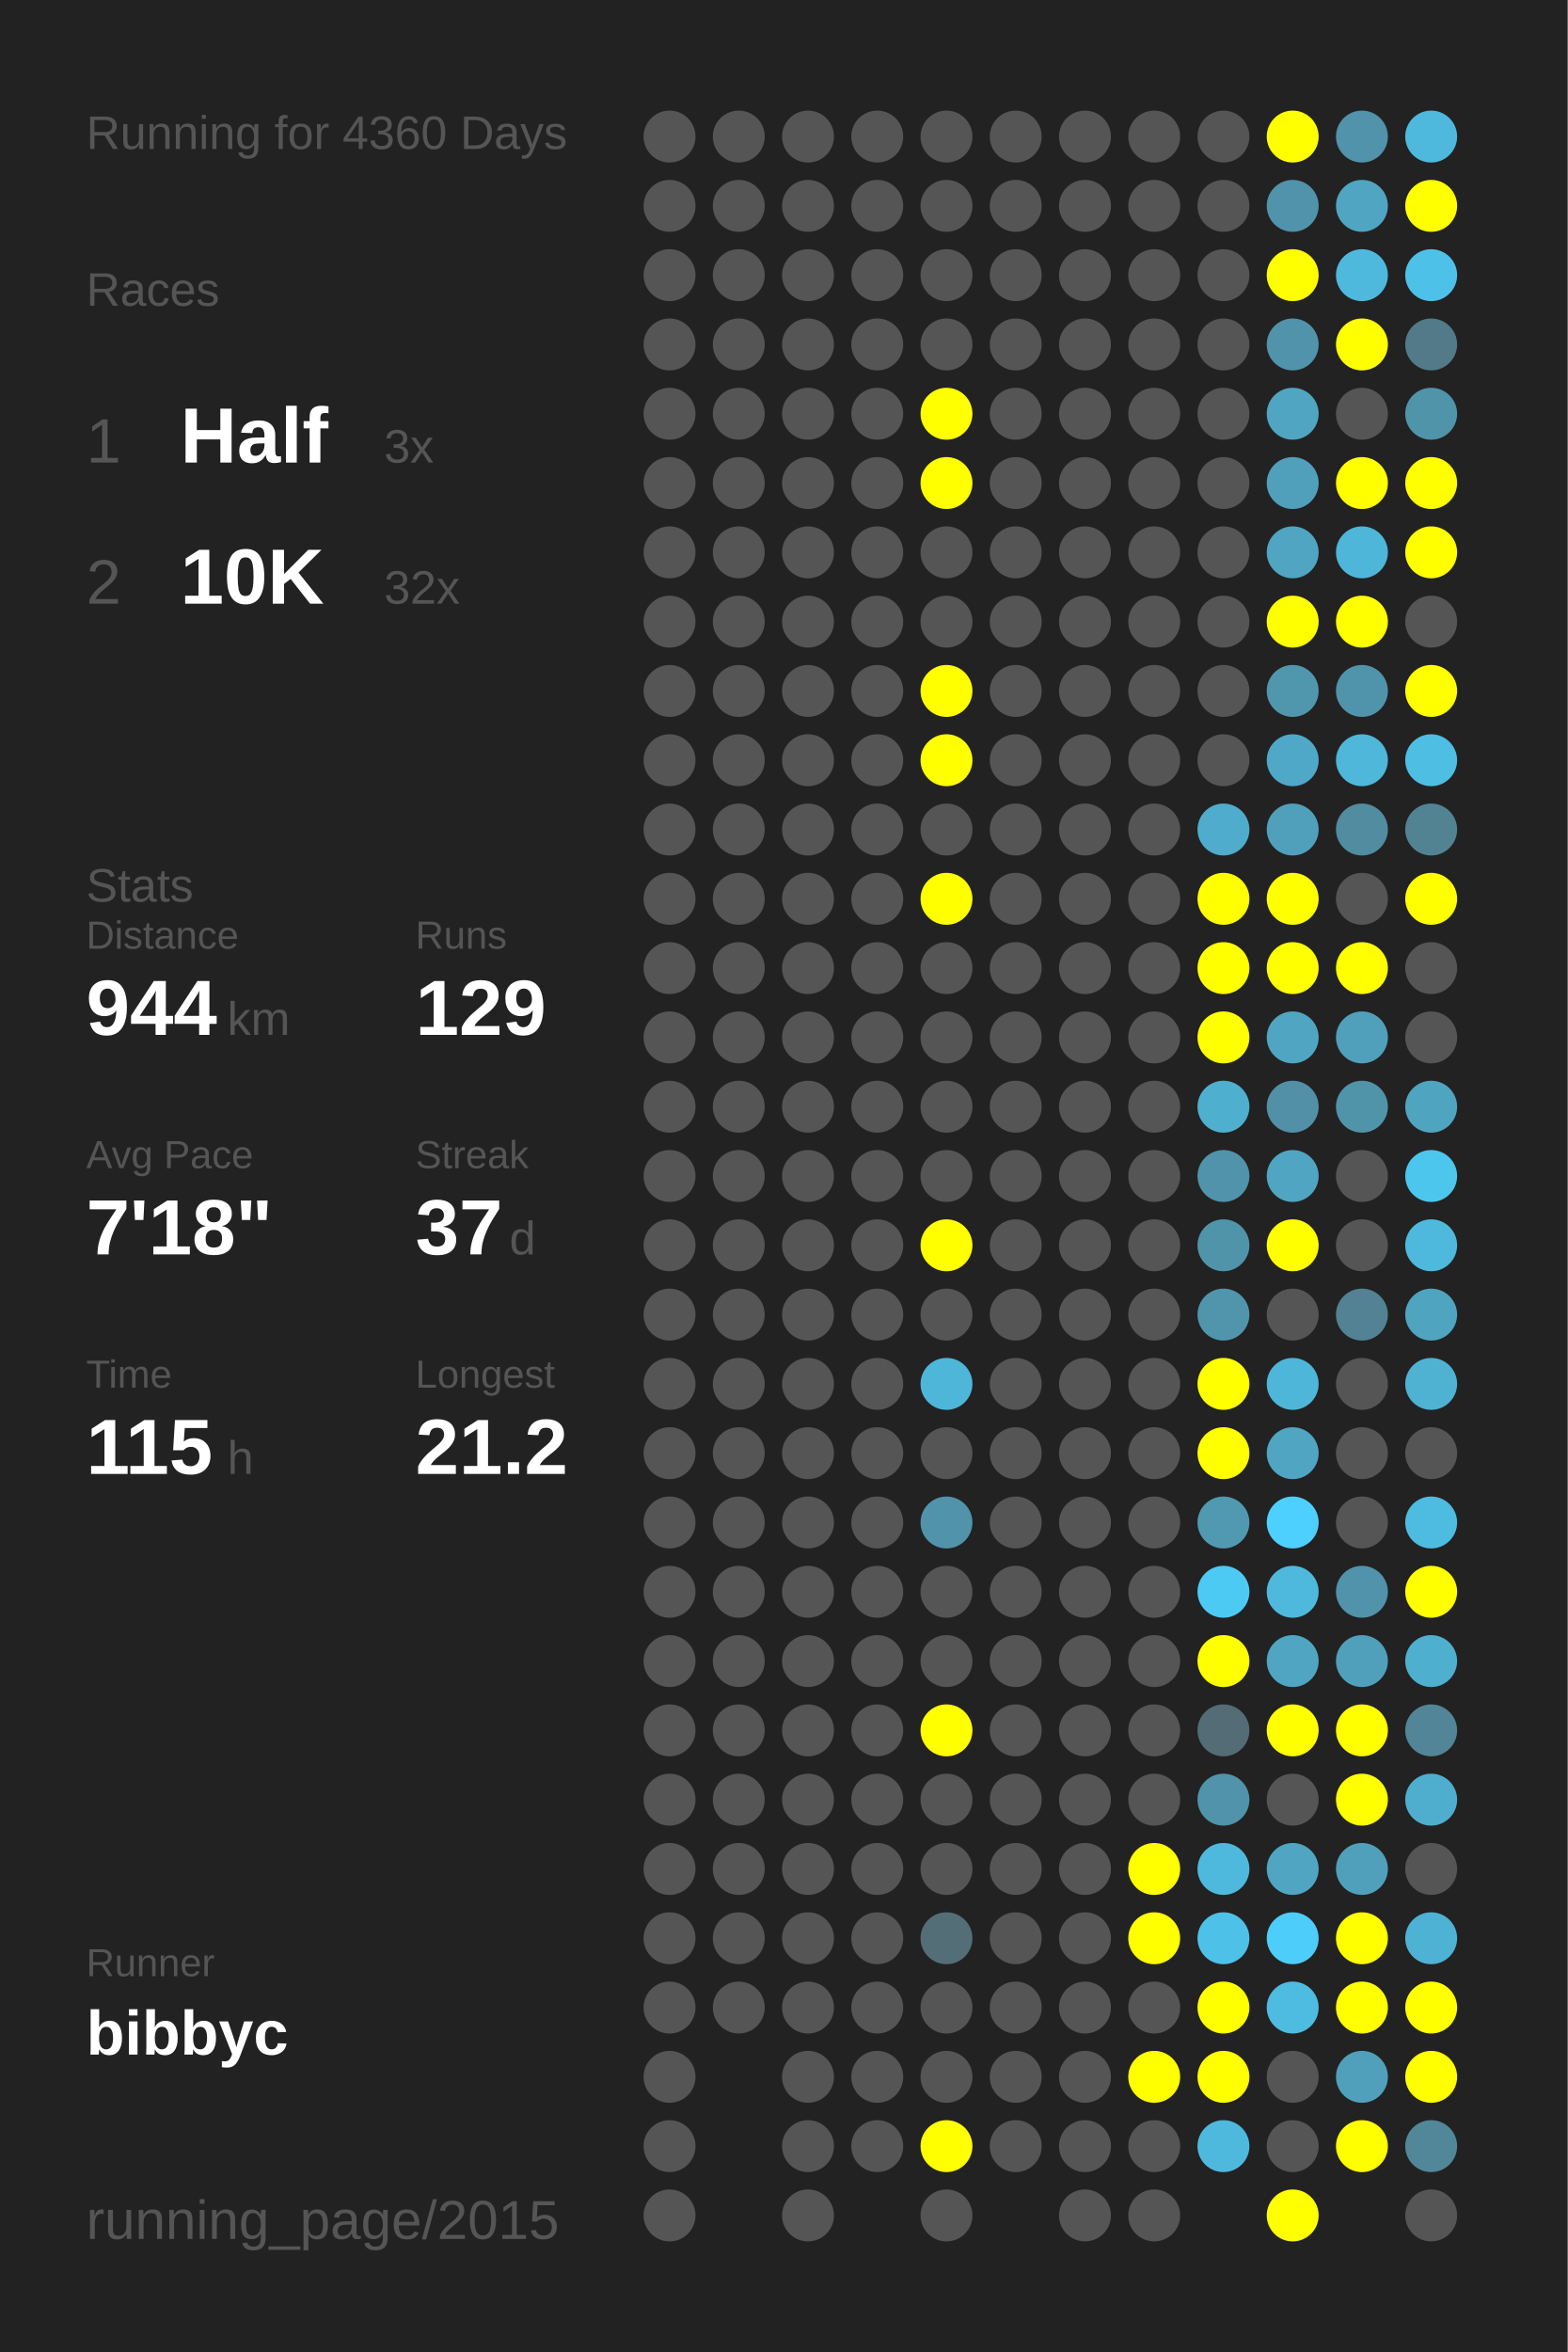
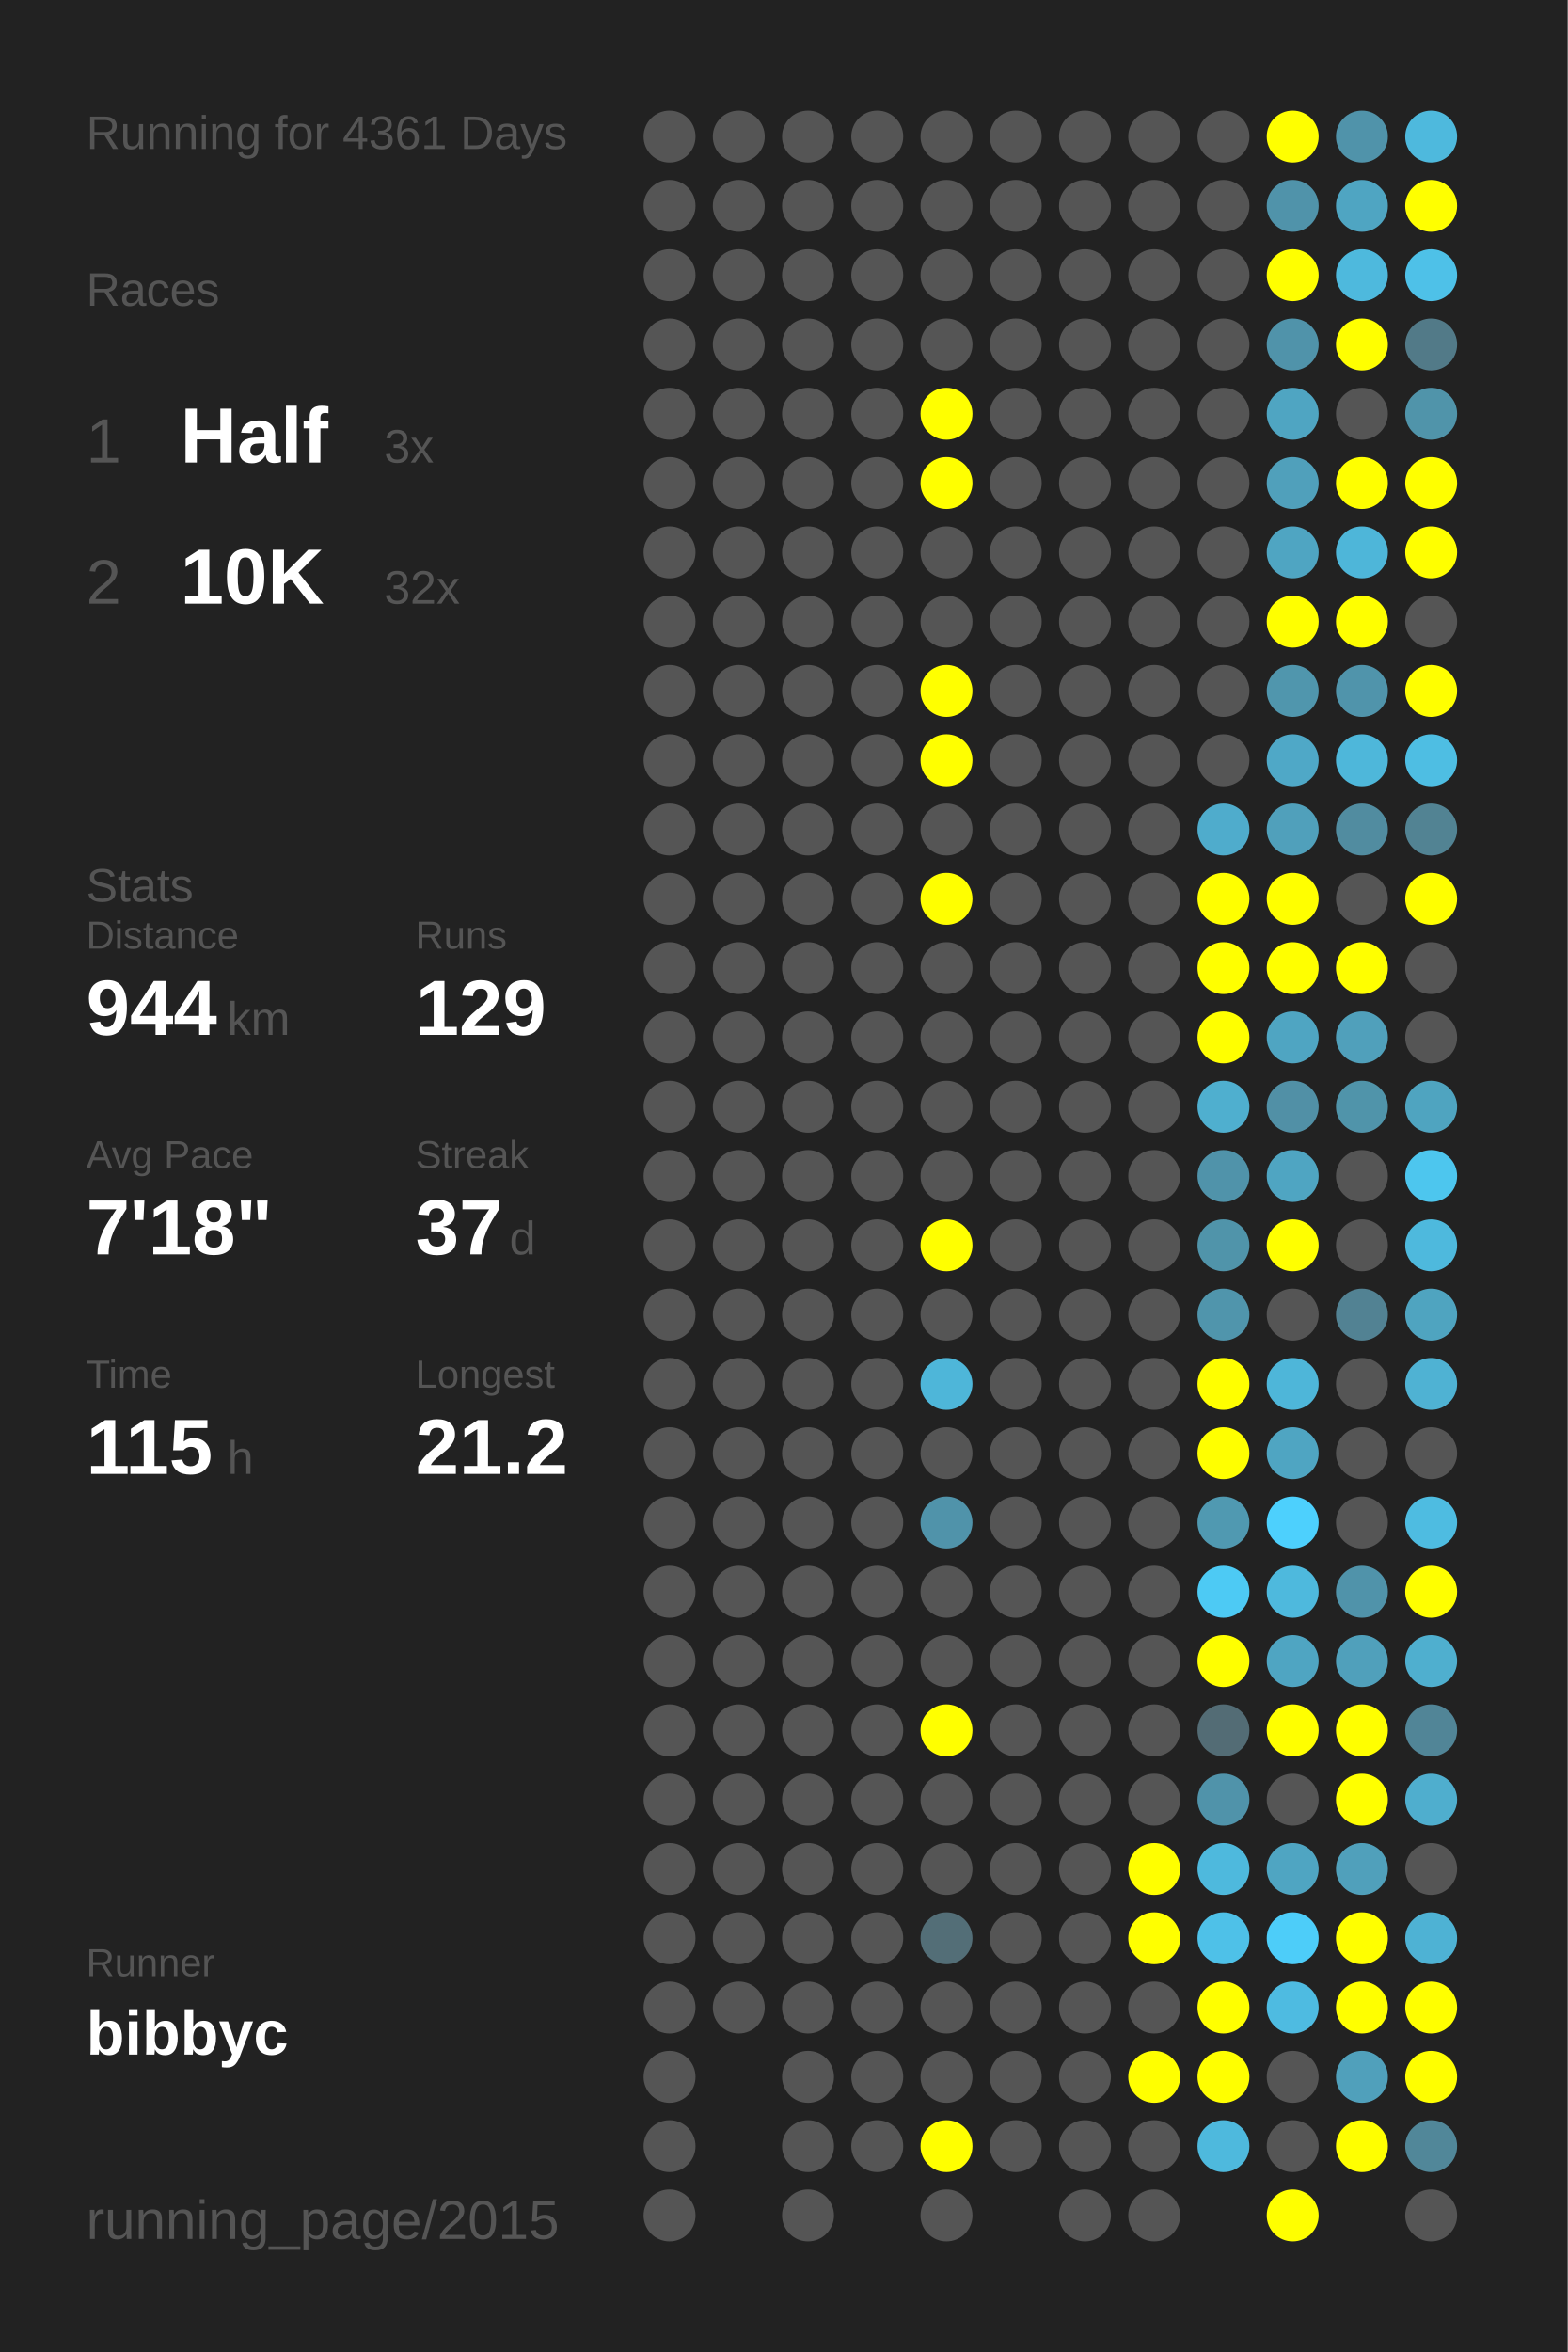
<svg xmlns="http://www.w3.org/2000/svg" baseProfile="full" height="300mm" version="1.1" viewBox="0,0,200,300" width="200mm">
  <defs />
  <rect fill="#222222" height="300" width="200" x="0" y="0" />
-   <text fill="#555555" style="font-size:6px; font-family:Arial;" x="11" y="19">Running for 4360 Days</text>
+   <text fill="#555555" style="font-size:6px; font-family:Arial;" x="11" y="19">Running for 4361 Days</text>
  <text fill="#555555" style="font-size:6px; font-family:Arial;" x="11" y="39">Races</text>
  <text fill="#555555" style="font-size:8px; font-family:Arial;" x="11" y="59">1</text>
  <text fill="#FFFFFF" style="font-size:10px; font-family:Arial; font-weight:bold;" x="23" y="59">Half</text>
  <text fill="#555555" style="font-size:6px; font-family:Arial;" x="49" y="59">3x</text>
  <text fill="#555555" style="font-size:8px; font-family:Arial;" x="11" y="77">2</text>
  <text fill="#FFFFFF" style="font-size:10px; font-family:Arial; font-weight:bold;" x="23" y="77">10K</text>
  <text fill="#555555" style="font-size:6px; font-family:Arial;" x="49" y="77">32x</text>
  <text fill="#555555" style="font-size:6px; font-family:Arial;" x="11" y="115">Stats</text>
  <text fill="#555555" style="font-size:5px; font-family:Arial;" x="11" y="121">Distance</text>
  <text fill="#FFFFFF" style="font-size:10px; font-family:Arial; font-weight:bold;" x="11" y="132">944</text>
  <text fill="#555555" style="font-size:6px; font-family:Arial;" x="29" y="132">km</text>
  <text fill="#555555" style="font-size:5px; font-family:Arial;" x="53" y="121">Runs</text>
  <text fill="#FFFFFF" style="font-size:10px; font-family:Arial; font-weight:bold;" x="53" y="132">129</text>
  <text fill="#555555" style="font-size:5px; font-family:Arial;" x="11" y="149">Avg Pace</text>
  <text fill="#FFFFFF" style="font-size:10px; font-family:Arial; font-weight:bold;" x="11" y="160">7'18"</text>
  <text fill="#555555" style="font-size:5px; font-family:Arial;" x="53" y="149">Streak</text>
  <text fill="#FFFFFF" style="font-size:10px; font-family:Arial; font-weight:bold;" x="53" y="160">37</text>
  <text fill="#555555" style="font-size:6px; font-family:Arial;" x="65" y="160">d</text>
  <text fill="#555555" style="font-size:5px; font-family:Arial;" x="11" y="177">Time</text>
  <text fill="#FFFFFF" style="font-size:10px; font-family:Arial; font-weight:bold;" x="11" y="188">115</text>
  <text fill="#555555" style="font-size:6px; font-family:Arial;" x="29" y="188">h</text>
  <text fill="#555555" style="font-size:5px; font-family:Arial;" x="53" y="177">Longest</text>
  <text fill="#FFFFFF" style="font-size:10px; font-family:Arial; font-weight:bold;" x="53" y="188">21.2</text>
  <text fill="#555555" style="font-size:5px; font-family:Arial;" x="11" y="252.065">Runner</text>
  <text fill="#FFFFFF" style="font-size:8px; font-family:Arial; font-weight:bold;" x="11" y="262.065">bibbyc</text>
  <text fill="#555555" style="font-size:7px; font-family:Arial;" x="11" y="285.581">running_page/2015</text>
  <circle cx="85.417" cy="17.419" fill="#555555" r="3.312" />
  <circle cx="85.417" cy="26.258" fill="#555555" r="3.312" />
  <circle cx="85.417" cy="35.097" fill="#555555" r="3.312" />
  <circle cx="85.417" cy="43.935" fill="#555555" r="3.312" />
  <circle cx="85.417" cy="52.774" fill="#555555" r="3.312" />
  <circle cx="85.417" cy="61.613" fill="#555555" r="3.312" />
  <circle cx="85.417" cy="70.452" fill="#555555" r="3.312" />
  <circle cx="85.417" cy="79.29" fill="#555555" r="3.312" />
  <circle cx="85.417" cy="88.129" fill="#555555" r="3.312" />
  <circle cx="85.417" cy="96.968" fill="#555555" r="3.312" />
  <circle cx="85.417" cy="105.806" fill="#555555" r="3.312" />
  <circle cx="85.417" cy="114.645" fill="#555555" r="3.312" />
  <circle cx="85.417" cy="123.484" fill="#555555" r="3.312" />
  <circle cx="85.417" cy="132.323" fill="#555555" r="3.312" />
  <circle cx="85.417" cy="141.161" fill="#555555" r="3.312" />
  <circle cx="85.417" cy="150" fill="#555555" r="3.312" />
  <circle cx="85.417" cy="158.839" fill="#555555" r="3.312" />
  <circle cx="85.417" cy="167.677" fill="#555555" r="3.312" />
  <circle cx="85.417" cy="176.516" fill="#555555" r="3.312" />
  <circle cx="85.417" cy="185.355" fill="#555555" r="3.312" />
  <circle cx="85.417" cy="194.194" fill="#555555" r="3.312" />
  <circle cx="85.417" cy="203.032" fill="#555555" r="3.312" />
  <circle cx="85.417" cy="211.871" fill="#555555" r="3.312" />
  <circle cx="85.417" cy="220.71" fill="#555555" r="3.312" />
  <circle cx="85.417" cy="229.548" fill="#555555" r="3.312" />
  <circle cx="85.417" cy="238.387" fill="#555555" r="3.312" />
  <circle cx="85.417" cy="247.226" fill="#555555" r="3.312" />
  <circle cx="85.417" cy="256.065" fill="#555555" r="3.312" />
  <circle cx="85.417" cy="264.903" fill="#555555" r="3.312" />
  <circle cx="85.417" cy="273.742" fill="#555555" r="3.312" />
  <circle cx="85.417" cy="282.581" fill="#555555" r="3.312" />
  <circle cx="94.25" cy="17.419" fill="#555555" r="3.312" />
  <circle cx="94.25" cy="26.258" fill="#555555" r="3.312" />
  <circle cx="94.25" cy="35.097" fill="#555555" r="3.312" />
  <circle cx="94.25" cy="43.935" fill="#555555" r="3.312" />
  <circle cx="94.25" cy="52.774" fill="#555555" r="3.312" />
  <circle cx="94.25" cy="61.613" fill="#555555" r="3.312" />
  <circle cx="94.25" cy="70.452" fill="#555555" r="3.312" />
  <circle cx="94.25" cy="79.29" fill="#555555" r="3.312" />
  <circle cx="94.25" cy="88.129" fill="#555555" r="3.312" />
  <circle cx="94.25" cy="96.968" fill="#555555" r="3.312" />
  <circle cx="94.25" cy="105.806" fill="#555555" r="3.312" />
  <circle cx="94.25" cy="114.645" fill="#555555" r="3.312" />
  <circle cx="94.25" cy="123.484" fill="#555555" r="3.312" />
  <circle cx="94.25" cy="132.323" fill="#555555" r="3.312" />
  <circle cx="94.25" cy="141.161" fill="#555555" r="3.312" />
  <circle cx="94.25" cy="150" fill="#555555" r="3.312" />
  <circle cx="94.25" cy="158.839" fill="#555555" r="3.312" />
  <circle cx="94.25" cy="167.677" fill="#555555" r="3.312" />
  <circle cx="94.25" cy="176.516" fill="#555555" r="3.312" />
  <circle cx="94.25" cy="185.355" fill="#555555" r="3.312" />
  <circle cx="94.25" cy="194.194" fill="#555555" r="3.312" />
  <circle cx="94.25" cy="203.032" fill="#555555" r="3.312" />
  <circle cx="94.25" cy="211.871" fill="#555555" r="3.312" />
  <circle cx="94.25" cy="220.71" fill="#555555" r="3.312" />
  <circle cx="94.25" cy="229.548" fill="#555555" r="3.312" />
  <circle cx="94.25" cy="238.387" fill="#555555" r="3.312" />
  <circle cx="94.25" cy="247.226" fill="#555555" r="3.312" />
  <circle cx="94.25" cy="256.065" fill="#555555" r="3.312" />
  <circle cx="103.083" cy="17.419" fill="#555555" r="3.312" />
  <circle cx="103.083" cy="26.258" fill="#555555" r="3.312" />
  <circle cx="103.083" cy="35.097" fill="#555555" r="3.312" />
  <circle cx="103.083" cy="43.935" fill="#555555" r="3.312" />
  <circle cx="103.083" cy="52.774" fill="#555555" r="3.312" />
  <circle cx="103.083" cy="61.613" fill="#555555" r="3.312" />
  <circle cx="103.083" cy="70.452" fill="#555555" r="3.312" />
  <circle cx="103.083" cy="79.29" fill="#555555" r="3.312" />
  <circle cx="103.083" cy="88.129" fill="#555555" r="3.312" />
  <circle cx="103.083" cy="96.968" fill="#555555" r="3.312" />
  <circle cx="103.083" cy="105.806" fill="#555555" r="3.312" />
  <circle cx="103.083" cy="114.645" fill="#555555" r="3.312" />
  <circle cx="103.083" cy="123.484" fill="#555555" r="3.312" />
  <circle cx="103.083" cy="132.323" fill="#555555" r="3.312" />
  <circle cx="103.083" cy="141.161" fill="#555555" r="3.312" />
  <circle cx="103.083" cy="150" fill="#555555" r="3.312" />
  <circle cx="103.083" cy="158.839" fill="#555555" r="3.312" />
  <circle cx="103.083" cy="167.677" fill="#555555" r="3.312" />
  <circle cx="103.083" cy="176.516" fill="#555555" r="3.312" />
  <circle cx="103.083" cy="185.355" fill="#555555" r="3.312" />
  <circle cx="103.083" cy="194.194" fill="#555555" r="3.312" />
  <circle cx="103.083" cy="203.032" fill="#555555" r="3.312" />
  <circle cx="103.083" cy="211.871" fill="#555555" r="3.312" />
  <circle cx="103.083" cy="220.71" fill="#555555" r="3.312" />
  <circle cx="103.083" cy="229.548" fill="#555555" r="3.312" />
  <circle cx="103.083" cy="238.387" fill="#555555" r="3.312" />
  <circle cx="103.083" cy="247.226" fill="#555555" r="3.312" />
  <circle cx="103.083" cy="256.065" fill="#555555" r="3.312" />
  <circle cx="103.083" cy="264.903" fill="#555555" r="3.312" />
  <circle cx="103.083" cy="273.742" fill="#555555" r="3.312" />
  <circle cx="103.083" cy="282.581" fill="#555555" r="3.312" />
  <circle cx="111.917" cy="17.419" fill="#555555" r="3.312" />
  <circle cx="111.917" cy="26.258" fill="#555555" r="3.312" />
  <circle cx="111.917" cy="35.097" fill="#555555" r="3.312" />
  <circle cx="111.917" cy="43.935" fill="#555555" r="3.312" />
  <circle cx="111.917" cy="52.774" fill="#555555" r="3.312" />
  <circle cx="111.917" cy="61.613" fill="#555555" r="3.312" />
  <circle cx="111.917" cy="70.452" fill="#555555" r="3.312" />
  <circle cx="111.917" cy="79.29" fill="#555555" r="3.312" />
  <circle cx="111.917" cy="88.129" fill="#555555" r="3.312" />
  <circle cx="111.917" cy="96.968" fill="#555555" r="3.312" />
  <circle cx="111.917" cy="105.806" fill="#555555" r="3.312" />
  <circle cx="111.917" cy="114.645" fill="#555555" r="3.312" />
  <circle cx="111.917" cy="123.484" fill="#555555" r="3.312" />
  <circle cx="111.917" cy="132.323" fill="#555555" r="3.312" />
  <circle cx="111.917" cy="141.161" fill="#555555" r="3.312" />
  <circle cx="111.917" cy="150" fill="#555555" r="3.312" />
  <circle cx="111.917" cy="158.839" fill="#555555" r="3.312" />
  <circle cx="111.917" cy="167.677" fill="#555555" r="3.312" />
  <circle cx="111.917" cy="176.516" fill="#555555" r="3.312" />
  <circle cx="111.917" cy="185.355" fill="#555555" r="3.312" />
  <circle cx="111.917" cy="194.194" fill="#555555" r="3.312" />
  <circle cx="111.917" cy="203.032" fill="#555555" r="3.312" />
  <circle cx="111.917" cy="211.871" fill="#555555" r="3.312" />
  <circle cx="111.917" cy="220.71" fill="#555555" r="3.312" />
  <circle cx="111.917" cy="229.548" fill="#555555" r="3.312" />
  <circle cx="111.917" cy="238.387" fill="#555555" r="3.312" />
  <circle cx="111.917" cy="247.226" fill="#555555" r="3.312" />
  <circle cx="111.917" cy="256.065" fill="#555555" r="3.312" />
  <circle cx="111.917" cy="264.903" fill="#555555" r="3.312" />
  <circle cx="111.917" cy="273.742" fill="#555555" r="3.312" />
  <circle cx="120.75" cy="17.419" fill="#555555" r="3.312" />
  <circle cx="120.75" cy="26.258" fill="#555555" r="3.312" />
  <circle cx="120.75" cy="35.097" fill="#555555" r="3.312" />
  <circle cx="120.75" cy="43.935" fill="#555555" r="3.312" />
  <circle cx="120.75" cy="52.774" fill="#FFFF00" r="3.312" />
  <circle cx="120.75" cy="61.613" fill="#FFFF00" r="3.312" />
  <circle cx="120.75" cy="70.452" fill="#555555" r="3.312" />
  <circle cx="120.75" cy="79.29" fill="#555555" r="3.312" />
  <circle cx="120.75" cy="88.129" fill="#FFFF00" r="3.312" />
  <circle cx="120.75" cy="96.968" fill="#FFFF00" r="3.312" />
  <circle cx="120.75" cy="105.806" fill="#555555" r="3.312" />
  <circle cx="120.75" cy="114.645" fill="#FFFF00" r="3.312" />
  <circle cx="120.75" cy="123.484" fill="#555555" r="3.312" />
  <circle cx="120.75" cy="132.323" fill="#555555" r="3.312" />
  <circle cx="120.75" cy="141.161" fill="#555555" r="3.312" />
  <circle cx="120.75" cy="150" fill="#555555" r="3.312" />
  <circle cx="120.75" cy="158.839" fill="#FFFF00" r="3.312" />
  <circle cx="120.75" cy="167.677" fill="#555555" r="3.312" />
  <circle cx="120.75" cy="176.516" fill="#4eb6d9" r="3.312" />
  <circle cx="120.75" cy="185.355" fill="#555555" r="3.312" />
  <circle cx="120.75" cy="194.194" fill="#5093aa" r="3.312" />
  <circle cx="120.75" cy="203.032" fill="#555555" r="3.312" />
  <circle cx="120.75" cy="211.871" fill="#555555" r="3.312" />
  <circle cx="120.75" cy="220.71" fill="#FFFF00" r="3.312" />
  <circle cx="120.75" cy="229.548" fill="#555555" r="3.312" />
  <circle cx="120.75" cy="238.387" fill="#555555" r="3.312" />
  <circle cx="120.75" cy="247.226" fill="#536e77" r="3.312" />
  <circle cx="120.75" cy="256.065" fill="#555555" r="3.312" />
  <circle cx="120.75" cy="264.903" fill="#555555" r="3.312" />
  <circle cx="120.75" cy="273.742" fill="#FFFF00" r="3.312" />
  <circle cx="120.75" cy="282.581" fill="#555555" r="3.312" />
  <circle cx="129.583" cy="17.419" fill="#555555" r="3.312" />
  <circle cx="129.583" cy="26.258" fill="#555555" r="3.312" />
  <circle cx="129.583" cy="35.097" fill="#555555" r="3.312" />
  <circle cx="129.583" cy="43.935" fill="#555555" r="3.312" />
  <circle cx="129.583" cy="52.774" fill="#555555" r="3.312" />
  <circle cx="129.583" cy="61.613" fill="#555555" r="3.312" />
  <circle cx="129.583" cy="70.452" fill="#555555" r="3.312" />
  <circle cx="129.583" cy="79.29" fill="#555555" r="3.312" />
  <circle cx="129.583" cy="88.129" fill="#555555" r="3.312" />
  <circle cx="129.583" cy="96.968" fill="#555555" r="3.312" />
  <circle cx="129.583" cy="105.806" fill="#555555" r="3.312" />
  <circle cx="129.583" cy="114.645" fill="#555555" r="3.312" />
  <circle cx="129.583" cy="123.484" fill="#555555" r="3.312" />
  <circle cx="129.583" cy="132.323" fill="#555555" r="3.312" />
  <circle cx="129.583" cy="141.161" fill="#555555" r="3.312" />
  <circle cx="129.583" cy="150" fill="#555555" r="3.312" />
  <circle cx="129.583" cy="158.839" fill="#555555" r="3.312" />
  <circle cx="129.583" cy="167.677" fill="#555555" r="3.312" />
  <circle cx="129.583" cy="176.516" fill="#555555" r="3.312" />
  <circle cx="129.583" cy="185.355" fill="#555555" r="3.312" />
  <circle cx="129.583" cy="194.194" fill="#555555" r="3.312" />
  <circle cx="129.583" cy="203.032" fill="#555555" r="3.312" />
  <circle cx="129.583" cy="211.871" fill="#555555" r="3.312" />
  <circle cx="129.583" cy="220.71" fill="#555555" r="3.312" />
  <circle cx="129.583" cy="229.548" fill="#555555" r="3.312" />
  <circle cx="129.583" cy="238.387" fill="#555555" r="3.312" />
  <circle cx="129.583" cy="247.226" fill="#555555" r="3.312" />
  <circle cx="129.583" cy="256.065" fill="#555555" r="3.312" />
  <circle cx="129.583" cy="264.903" fill="#555555" r="3.312" />
  <circle cx="129.583" cy="273.742" fill="#555555" r="3.312" />
  <circle cx="138.417" cy="17.419" fill="#555555" r="3.312" />
  <circle cx="138.417" cy="26.258" fill="#555555" r="3.312" />
  <circle cx="138.417" cy="35.097" fill="#555555" r="3.312" />
  <circle cx="138.417" cy="43.935" fill="#555555" r="3.312" />
  <circle cx="138.417" cy="52.774" fill="#555555" r="3.312" />
  <circle cx="138.417" cy="61.613" fill="#555555" r="3.312" />
  <circle cx="138.417" cy="70.452" fill="#555555" r="3.312" />
  <circle cx="138.417" cy="79.29" fill="#555555" r="3.312" />
  <circle cx="138.417" cy="88.129" fill="#555555" r="3.312" />
  <circle cx="138.417" cy="96.968" fill="#555555" r="3.312" />
  <circle cx="138.417" cy="105.806" fill="#555555" r="3.312" />
  <circle cx="138.417" cy="114.645" fill="#555555" r="3.312" />
  <circle cx="138.417" cy="123.484" fill="#555555" r="3.312" />
  <circle cx="138.417" cy="132.323" fill="#555555" r="3.312" />
  <circle cx="138.417" cy="141.161" fill="#555555" r="3.312" />
  <circle cx="138.417" cy="150" fill="#555555" r="3.312" />
  <circle cx="138.417" cy="158.839" fill="#555555" r="3.312" />
  <circle cx="138.417" cy="167.677" fill="#555555" r="3.312" />
  <circle cx="138.417" cy="176.516" fill="#555555" r="3.312" />
  <circle cx="138.417" cy="185.355" fill="#555555" r="3.312" />
  <circle cx="138.417" cy="194.194" fill="#555555" r="3.312" />
  <circle cx="138.417" cy="203.032" fill="#555555" r="3.312" />
  <circle cx="138.417" cy="211.871" fill="#555555" r="3.312" />
  <circle cx="138.417" cy="220.71" fill="#555555" r="3.312" />
  <circle cx="138.417" cy="229.548" fill="#555555" r="3.312" />
  <circle cx="138.417" cy="238.387" fill="#555555" r="3.312" />
  <circle cx="138.417" cy="247.226" fill="#555555" r="3.312" />
  <circle cx="138.417" cy="256.065" fill="#555555" r="3.312" />
  <circle cx="138.417" cy="264.903" fill="#555555" r="3.312" />
  <circle cx="138.417" cy="273.742" fill="#555555" r="3.312" />
  <circle cx="138.417" cy="282.581" fill="#555555" r="3.312" />
  <circle cx="147.25" cy="17.419" fill="#555555" r="3.312" />
  <circle cx="147.25" cy="26.258" fill="#555555" r="3.312" />
  <circle cx="147.25" cy="35.097" fill="#555555" r="3.312" />
  <circle cx="147.25" cy="43.935" fill="#555555" r="3.312" />
  <circle cx="147.25" cy="52.774" fill="#555555" r="3.312" />
  <circle cx="147.25" cy="61.613" fill="#555555" r="3.312" />
  <circle cx="147.25" cy="70.452" fill="#555555" r="3.312" />
  <circle cx="147.25" cy="79.29" fill="#555555" r="3.312" />
  <circle cx="147.25" cy="88.129" fill="#555555" r="3.312" />
  <circle cx="147.25" cy="96.968" fill="#555555" r="3.312" />
  <circle cx="147.25" cy="105.806" fill="#555555" r="3.312" />
  <circle cx="147.25" cy="114.645" fill="#555555" r="3.312" />
  <circle cx="147.25" cy="123.484" fill="#555555" r="3.312" />
  <circle cx="147.25" cy="132.323" fill="#555555" r="3.312" />
  <circle cx="147.25" cy="141.161" fill="#555555" r="3.312" />
  <circle cx="147.25" cy="150" fill="#555555" r="3.312" />
  <circle cx="147.25" cy="158.839" fill="#555555" r="3.312" />
  <circle cx="147.25" cy="167.677" fill="#555555" r="3.312" />
  <circle cx="147.25" cy="176.516" fill="#555555" r="3.312" />
  <circle cx="147.25" cy="185.355" fill="#555555" r="3.312" />
  <circle cx="147.25" cy="194.194" fill="#555555" r="3.312" />
  <circle cx="147.25" cy="203.032" fill="#555555" r="3.312" />
  <circle cx="147.25" cy="211.871" fill="#555555" r="3.312" />
  <circle cx="147.25" cy="220.71" fill="#555555" r="3.312" />
  <circle cx="147.25" cy="229.548" fill="#555555" r="3.312" />
  <circle cx="147.25" cy="238.387" fill="#FFFF00" r="3.312" />
  <circle cx="147.25" cy="247.226" fill="#FFFF00" r="3.312" />
  <circle cx="147.25" cy="256.065" fill="#555555" r="3.312" />
  <circle cx="147.25" cy="264.903" fill="#FFFF00" r="3.312" />
  <circle cx="147.25" cy="273.742" fill="#555555" r="3.312" />
  <circle cx="147.25" cy="282.581" fill="#555555" r="3.312" />
  <circle cx="156.083" cy="17.419" fill="#555555" r="3.312" />
  <circle cx="156.083" cy="26.258" fill="#555555" r="3.312" />
  <circle cx="156.083" cy="35.097" fill="#555555" r="3.312" />
  <circle cx="156.083" cy="43.935" fill="#555555" r="3.312" />
  <circle cx="156.083" cy="52.774" fill="#555555" r="3.312" />
  <circle cx="156.083" cy="61.613" fill="#555555" r="3.312" />
  <circle cx="156.083" cy="70.452" fill="#555555" r="3.312" />
  <circle cx="156.083" cy="79.29" fill="#555555" r="3.312" />
  <circle cx="156.083" cy="88.129" fill="#555555" r="3.312" />
  <circle cx="156.083" cy="96.968" fill="#555555" r="3.312" />
  <circle cx="156.083" cy="105.806" fill="#4faccc" r="3.312" />
  <circle cx="156.083" cy="114.645" fill="#FFFF00" r="3.312" />
  <circle cx="156.083" cy="123.484" fill="#FFFF00" r="3.312" />
  <circle cx="156.083" cy="132.323" fill="#FFFF00" r="3.312" />
  <circle cx="156.083" cy="141.161" fill="#4fafcf" r="3.312" />
  <circle cx="156.083" cy="150" fill="#5093aa" r="3.312" />
  <circle cx="156.083" cy="158.839" fill="#5094aa" r="3.312" />
  <circle cx="156.083" cy="167.677" fill="#5095ac" r="3.312" />
  <circle cx="156.083" cy="176.516" fill="#FFFF00" r="3.312" />
  <circle cx="156.083" cy="185.355" fill="#FFFF00" r="3.312" />
  <circle cx="156.083" cy="194.194" fill="#5099b1" r="3.312" />
  <circle cx="156.083" cy="203.032" fill="#4dcaf4" r="3.312" />
  <circle cx="156.083" cy="211.871" fill="#FFFF00" r="3.312" />
  <circle cx="156.083" cy="220.71" fill="#536c75" r="3.312" />
  <circle cx="156.083" cy="229.548" fill="#5093aa" r="3.312" />
  <circle cx="156.083" cy="238.387" fill="#4eb9dd" r="3.312" />
  <circle cx="156.083" cy="247.226" fill="#4ec1e8" r="3.312" />
  <circle cx="156.083" cy="256.065" fill="#FFFF00" r="3.312" />
  <circle cx="156.083" cy="264.903" fill="#FFFF00" r="3.312" />
  <circle cx="156.083" cy="273.742" fill="#4eb9dd" r="3.312" />
  <circle cx="164.917" cy="17.419" fill="#FFFF00" r="3.312" />
  <circle cx="164.917" cy="26.258" fill="#5093aa" r="3.312" />
  <circle cx="164.917" cy="35.097" fill="#FFFF00" r="3.312" />
  <circle cx="164.917" cy="43.935" fill="#5093aa" r="3.312" />
  <circle cx="164.917" cy="52.774" fill="#4fa5c2" r="3.312" />
  <circle cx="164.917" cy="61.613" fill="#50a0bb" r="3.312" />
  <circle cx="164.917" cy="70.452" fill="#4fa5c2" r="3.312" />
  <circle cx="164.917" cy="79.29" fill="#FFFF00" r="3.312" />
  <circle cx="164.917" cy="88.129" fill="#5096ad" r="3.312" />
  <circle cx="164.917" cy="96.968" fill="#4fa8c7" r="3.312" />
  <circle cx="164.917" cy="105.806" fill="#50a0bb" r="3.312" />
  <circle cx="164.917" cy="114.645" fill="#FFFF00" r="3.312" />
  <circle cx="164.917" cy="123.484" fill="#FFFF00" r="3.312" />
  <circle cx="164.917" cy="132.323" fill="#4fa5c2" r="3.312" />
  <circle cx="164.917" cy="141.161" fill="#5190a6" r="3.312" />
  <circle cx="164.917" cy="150" fill="#4fa5c2" r="3.312" />
  <circle cx="164.917" cy="158.839" fill="#FFFF00" r="3.312" />
  <circle cx="164.917" cy="167.677" fill="#555555" r="3.312" />
  <circle cx="164.917" cy="176.516" fill="#4eb6d9" r="3.312" />
  <circle cx="164.917" cy="185.355" fill="#4fa5c2" r="3.312" />
  <circle cx="164.917" cy="194.194" fill="#4dd0fd" r="3.312" />
  <circle cx="164.917" cy="203.032" fill="#4eb9dd" r="3.312" />
  <circle cx="164.917" cy="211.871" fill="#4fa5c2" r="3.312" />
  <circle cx="164.917" cy="220.71" fill="#FFFF00" r="3.312" />
  <circle cx="164.917" cy="229.548" fill="#555555" r="3.312" />
  <circle cx="164.917" cy="238.387" fill="#4fa5c2" r="3.312" />
  <circle cx="164.917" cy="247.226" fill="#4dcdf9" r="3.312" />
  <circle cx="164.917" cy="256.065" fill="#4ebbe1" r="3.312" />
  <circle cx="164.917" cy="264.903" fill="#555555" r="3.312" />
  <circle cx="164.917" cy="273.742" fill="#555555" r="3.312" />
  <circle cx="164.917" cy="282.581" fill="#FFFF00" r="3.312" />
  <circle cx="173.75" cy="17.419" fill="#5093aa" r="3.312" />
  <circle cx="173.75" cy="26.258" fill="#4fa5c2" r="3.312" />
  <circle cx="173.75" cy="35.097" fill="#4eb9dd" r="3.312" />
  <circle cx="173.75" cy="43.935" fill="#FFFF00" r="3.312" />
  <circle cx="173.75" cy="52.774" fill="#555555" r="3.312" />
  <circle cx="173.75" cy="61.613" fill="#FFFF00" r="3.312" />
  <circle cx="173.75" cy="70.452" fill="#4eb6d9" r="3.312" />
  <circle cx="173.75" cy="79.29" fill="#FFFF00" r="3.312" />
  <circle cx="173.75" cy="88.129" fill="#5094ab" r="3.312" />
  <circle cx="173.75" cy="96.968" fill="#4eb7da" r="3.312" />
  <circle cx="173.75" cy="105.806" fill="#518ca0" r="3.312" />
  <circle cx="173.75" cy="114.645" fill="#555555" r="3.312" />
  <circle cx="173.75" cy="123.484" fill="#FFFF00" r="3.312" />
  <circle cx="173.75" cy="132.323" fill="#50a0bb" r="3.312" />
  <circle cx="173.75" cy="141.161" fill="#5094aa" r="3.312" />
  <circle cx="173.75" cy="150" fill="#555555" r="3.312" />
  <circle cx="173.75" cy="158.839" fill="#555555" r="3.312" />
  <circle cx="173.75" cy="167.677" fill="#528293" r="3.312" />
  <circle cx="173.75" cy="176.516" fill="#555555" r="3.312" />
  <circle cx="173.75" cy="185.355" fill="#555555" r="3.312" />
  <circle cx="173.75" cy="194.194" fill="#555555" r="3.312" />
  <circle cx="173.75" cy="203.032" fill="#5093aa" r="3.312" />
  <circle cx="173.75" cy="211.871" fill="#50a0bb" r="3.312" />
  <circle cx="173.75" cy="220.71" fill="#FFFF00" r="3.312" />
  <circle cx="173.75" cy="229.548" fill="#FFFF00" r="3.312" />
  <circle cx="173.75" cy="238.387" fill="#50a0bb" r="3.312" />
  <circle cx="173.75" cy="247.226" fill="#FFFF00" r="3.312" />
  <circle cx="173.75" cy="256.065" fill="#FFFF00" r="3.312" />
  <circle cx="173.75" cy="264.903" fill="#50a0bb" r="3.312" />
  <circle cx="173.75" cy="273.742" fill="#FFFF00" r="3.312" />
  <circle cx="182.583" cy="17.419" fill="#4eb9dd" r="3.312" />
  <circle cx="182.583" cy="26.258" fill="#FFFF00" r="3.312" />
  <circle cx="182.583" cy="35.097" fill="#4ec1e8" r="3.312" />
  <circle cx="182.583" cy="43.935" fill="#527a88" r="3.312" />
  <circle cx="182.583" cy="52.774" fill="#5094aa" r="3.312" />
  <circle cx="182.583" cy="61.613" fill="#FFFF00" r="3.312" />
  <circle cx="182.583" cy="70.452" fill="#FFFF00" r="3.312" />
  <circle cx="182.583" cy="79.29" fill="#555555" r="3.312" />
  <circle cx="182.583" cy="88.129" fill="#FFFF00" r="3.312" />
  <circle cx="182.583" cy="96.968" fill="#4ebee3" r="3.312" />
  <circle cx="182.583" cy="105.806" fill="#528393" r="3.312" />
  <circle cx="182.583" cy="114.645" fill="#FFFF00" r="3.312" />
  <circle cx="182.583" cy="123.484" fill="#555555" r="3.312" />
  <circle cx="182.583" cy="132.323" fill="#555555" r="3.312" />
  <circle cx="182.583" cy="141.161" fill="#4fa4c0" r="3.312" />
  <circle cx="182.583" cy="150" fill="#4dc6ee" r="3.312" />
  <circle cx="182.583" cy="158.839" fill="#4eb9dd" r="3.312" />
  <circle cx="182.583" cy="167.677" fill="#4fa4c0" r="3.312" />
  <circle cx="182.583" cy="176.516" fill="#4fb2d3" r="3.312" />
  <circle cx="182.583" cy="185.355" fill="#555555" r="3.312" />
  <circle cx="182.583" cy="194.194" fill="#4ebce1" r="3.312" />
  <circle cx="182.583" cy="203.032" fill="#FFFF00" r="3.312" />
  <circle cx="182.583" cy="211.871" fill="#4fafcf" r="3.312" />
  <circle cx="182.583" cy="220.71" fill="#518597" r="3.312" />
  <circle cx="182.583" cy="229.548" fill="#4faece" r="3.312" />
  <circle cx="182.583" cy="238.387" fill="#555555" r="3.312" />
  <circle cx="182.583" cy="247.226" fill="#4eb2d4" r="3.312" />
  <circle cx="182.583" cy="256.065" fill="#FFFF00" r="3.312" />
  <circle cx="182.583" cy="264.903" fill="#FFFF00" r="3.312" />
  <circle cx="182.583" cy="273.742" fill="#518799" r="3.312" />
  <circle cx="182.583" cy="282.581" fill="#555555" r="3.312" />
</svg>
